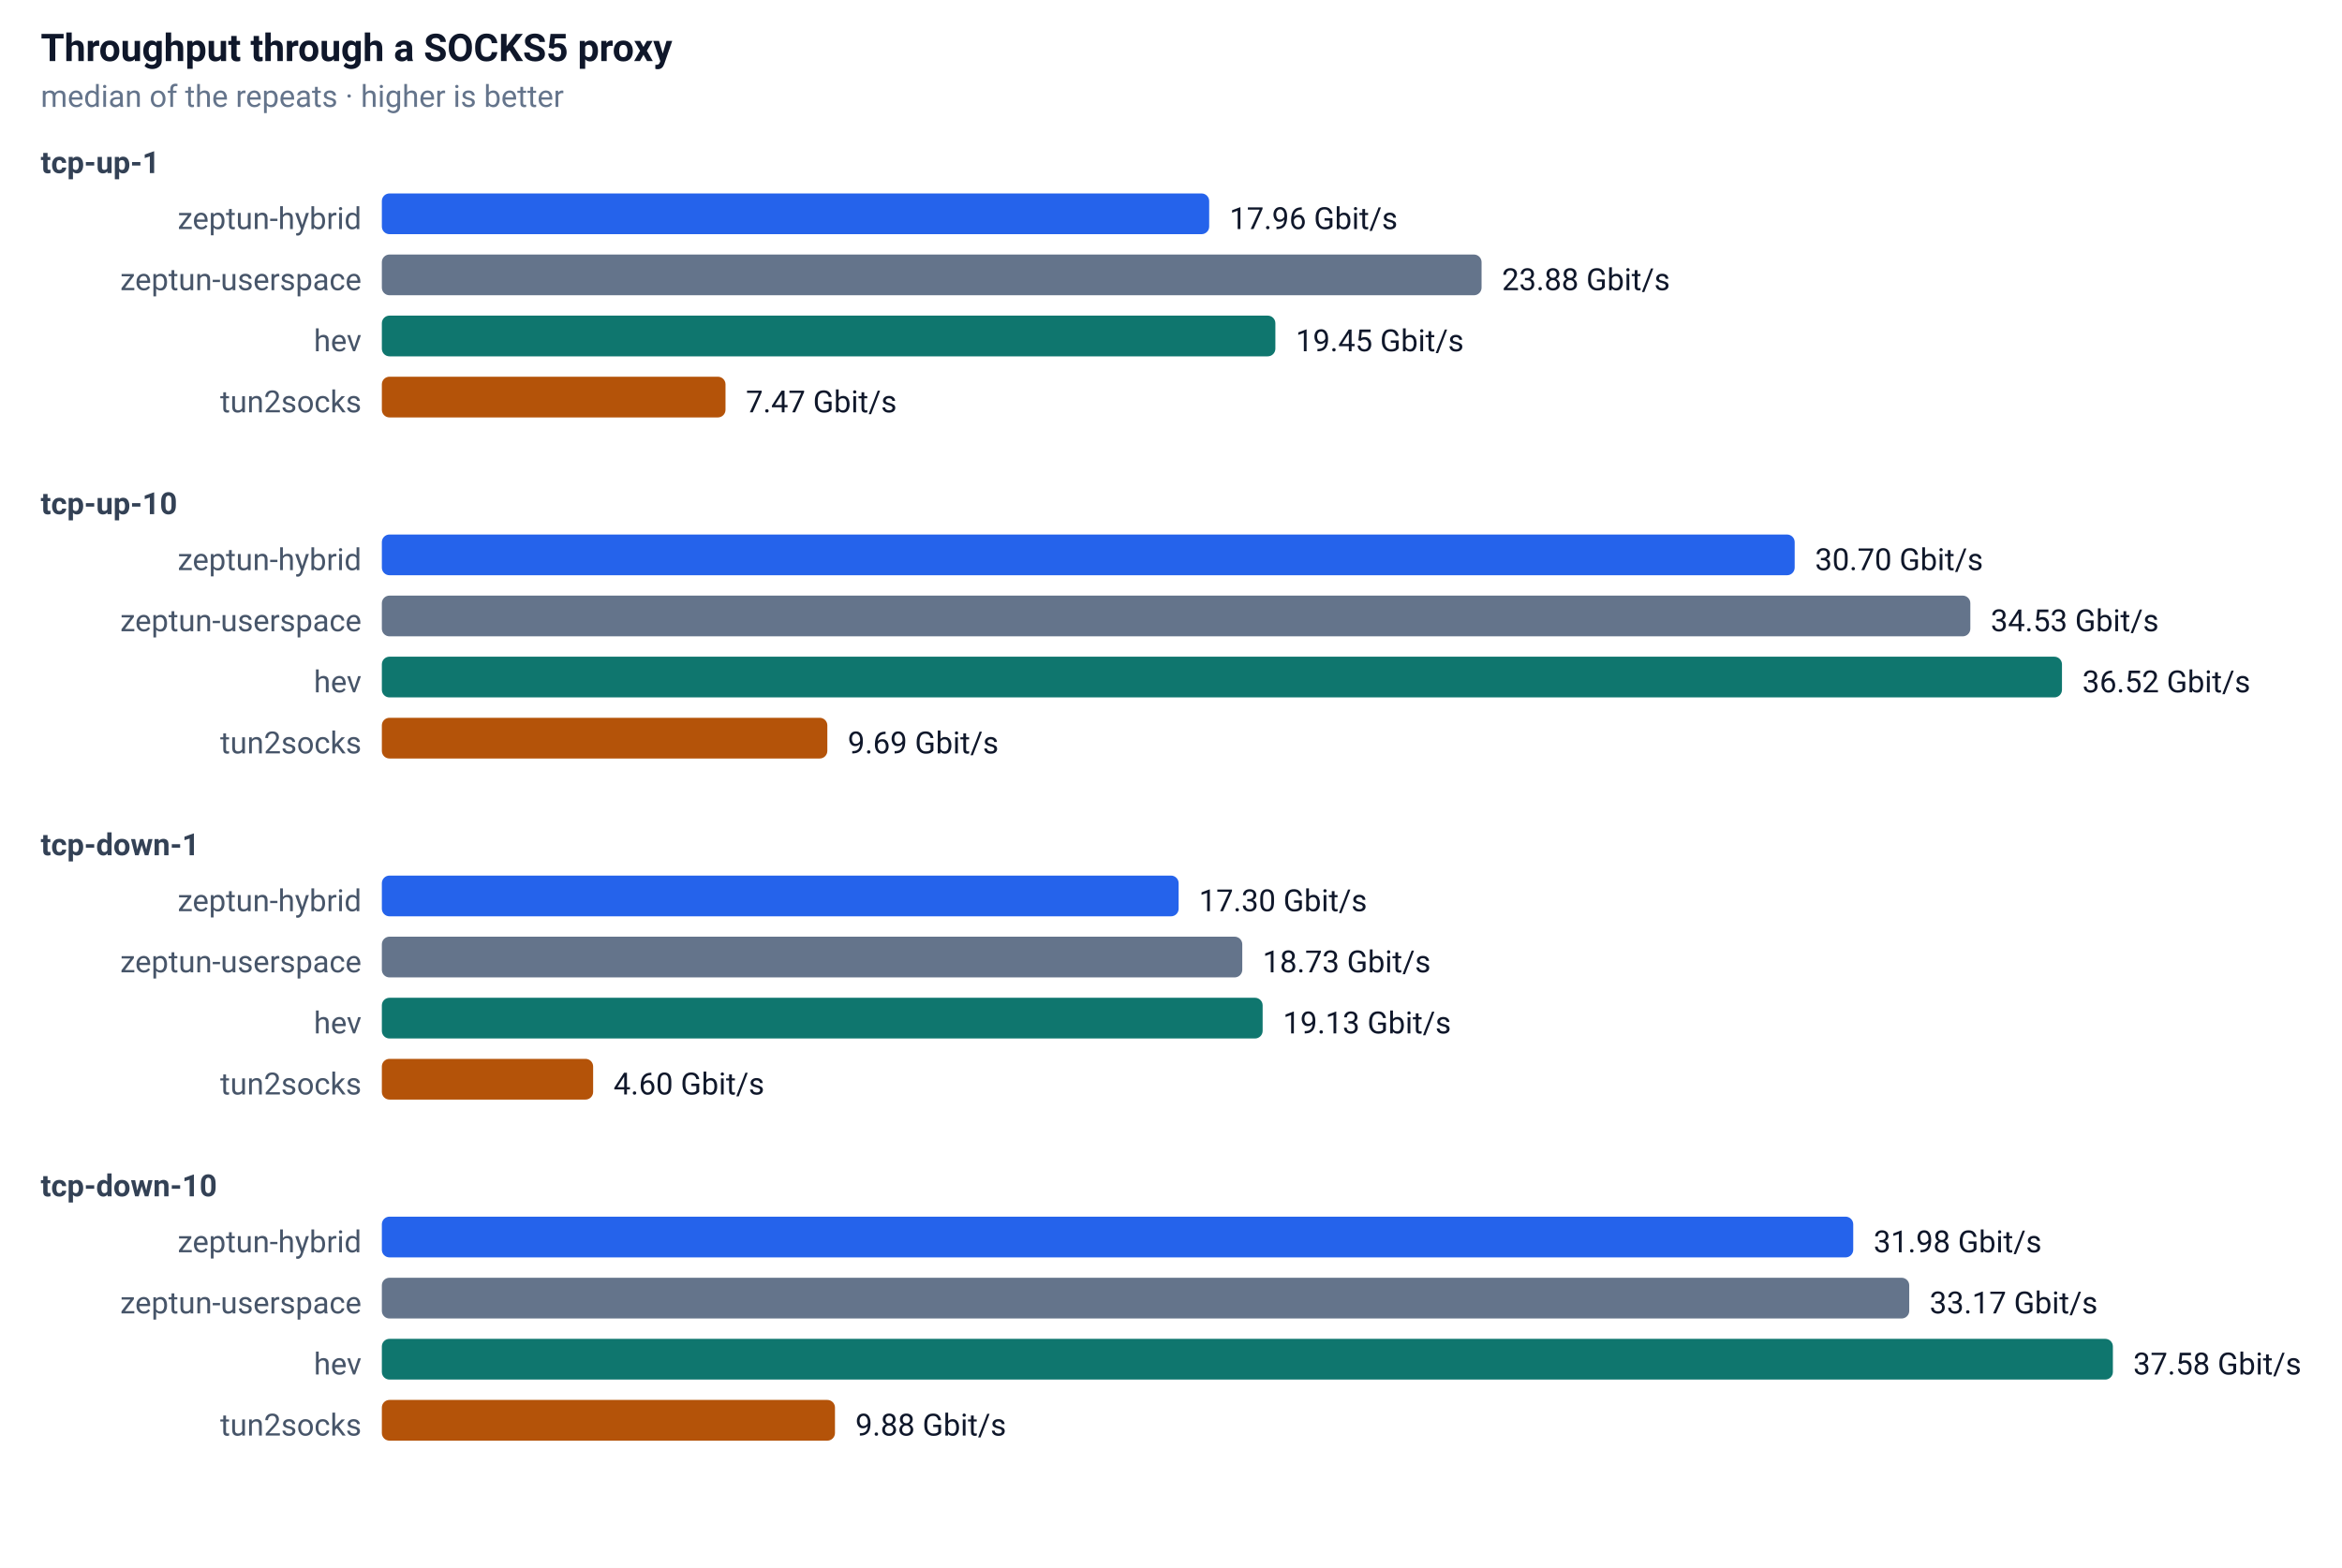
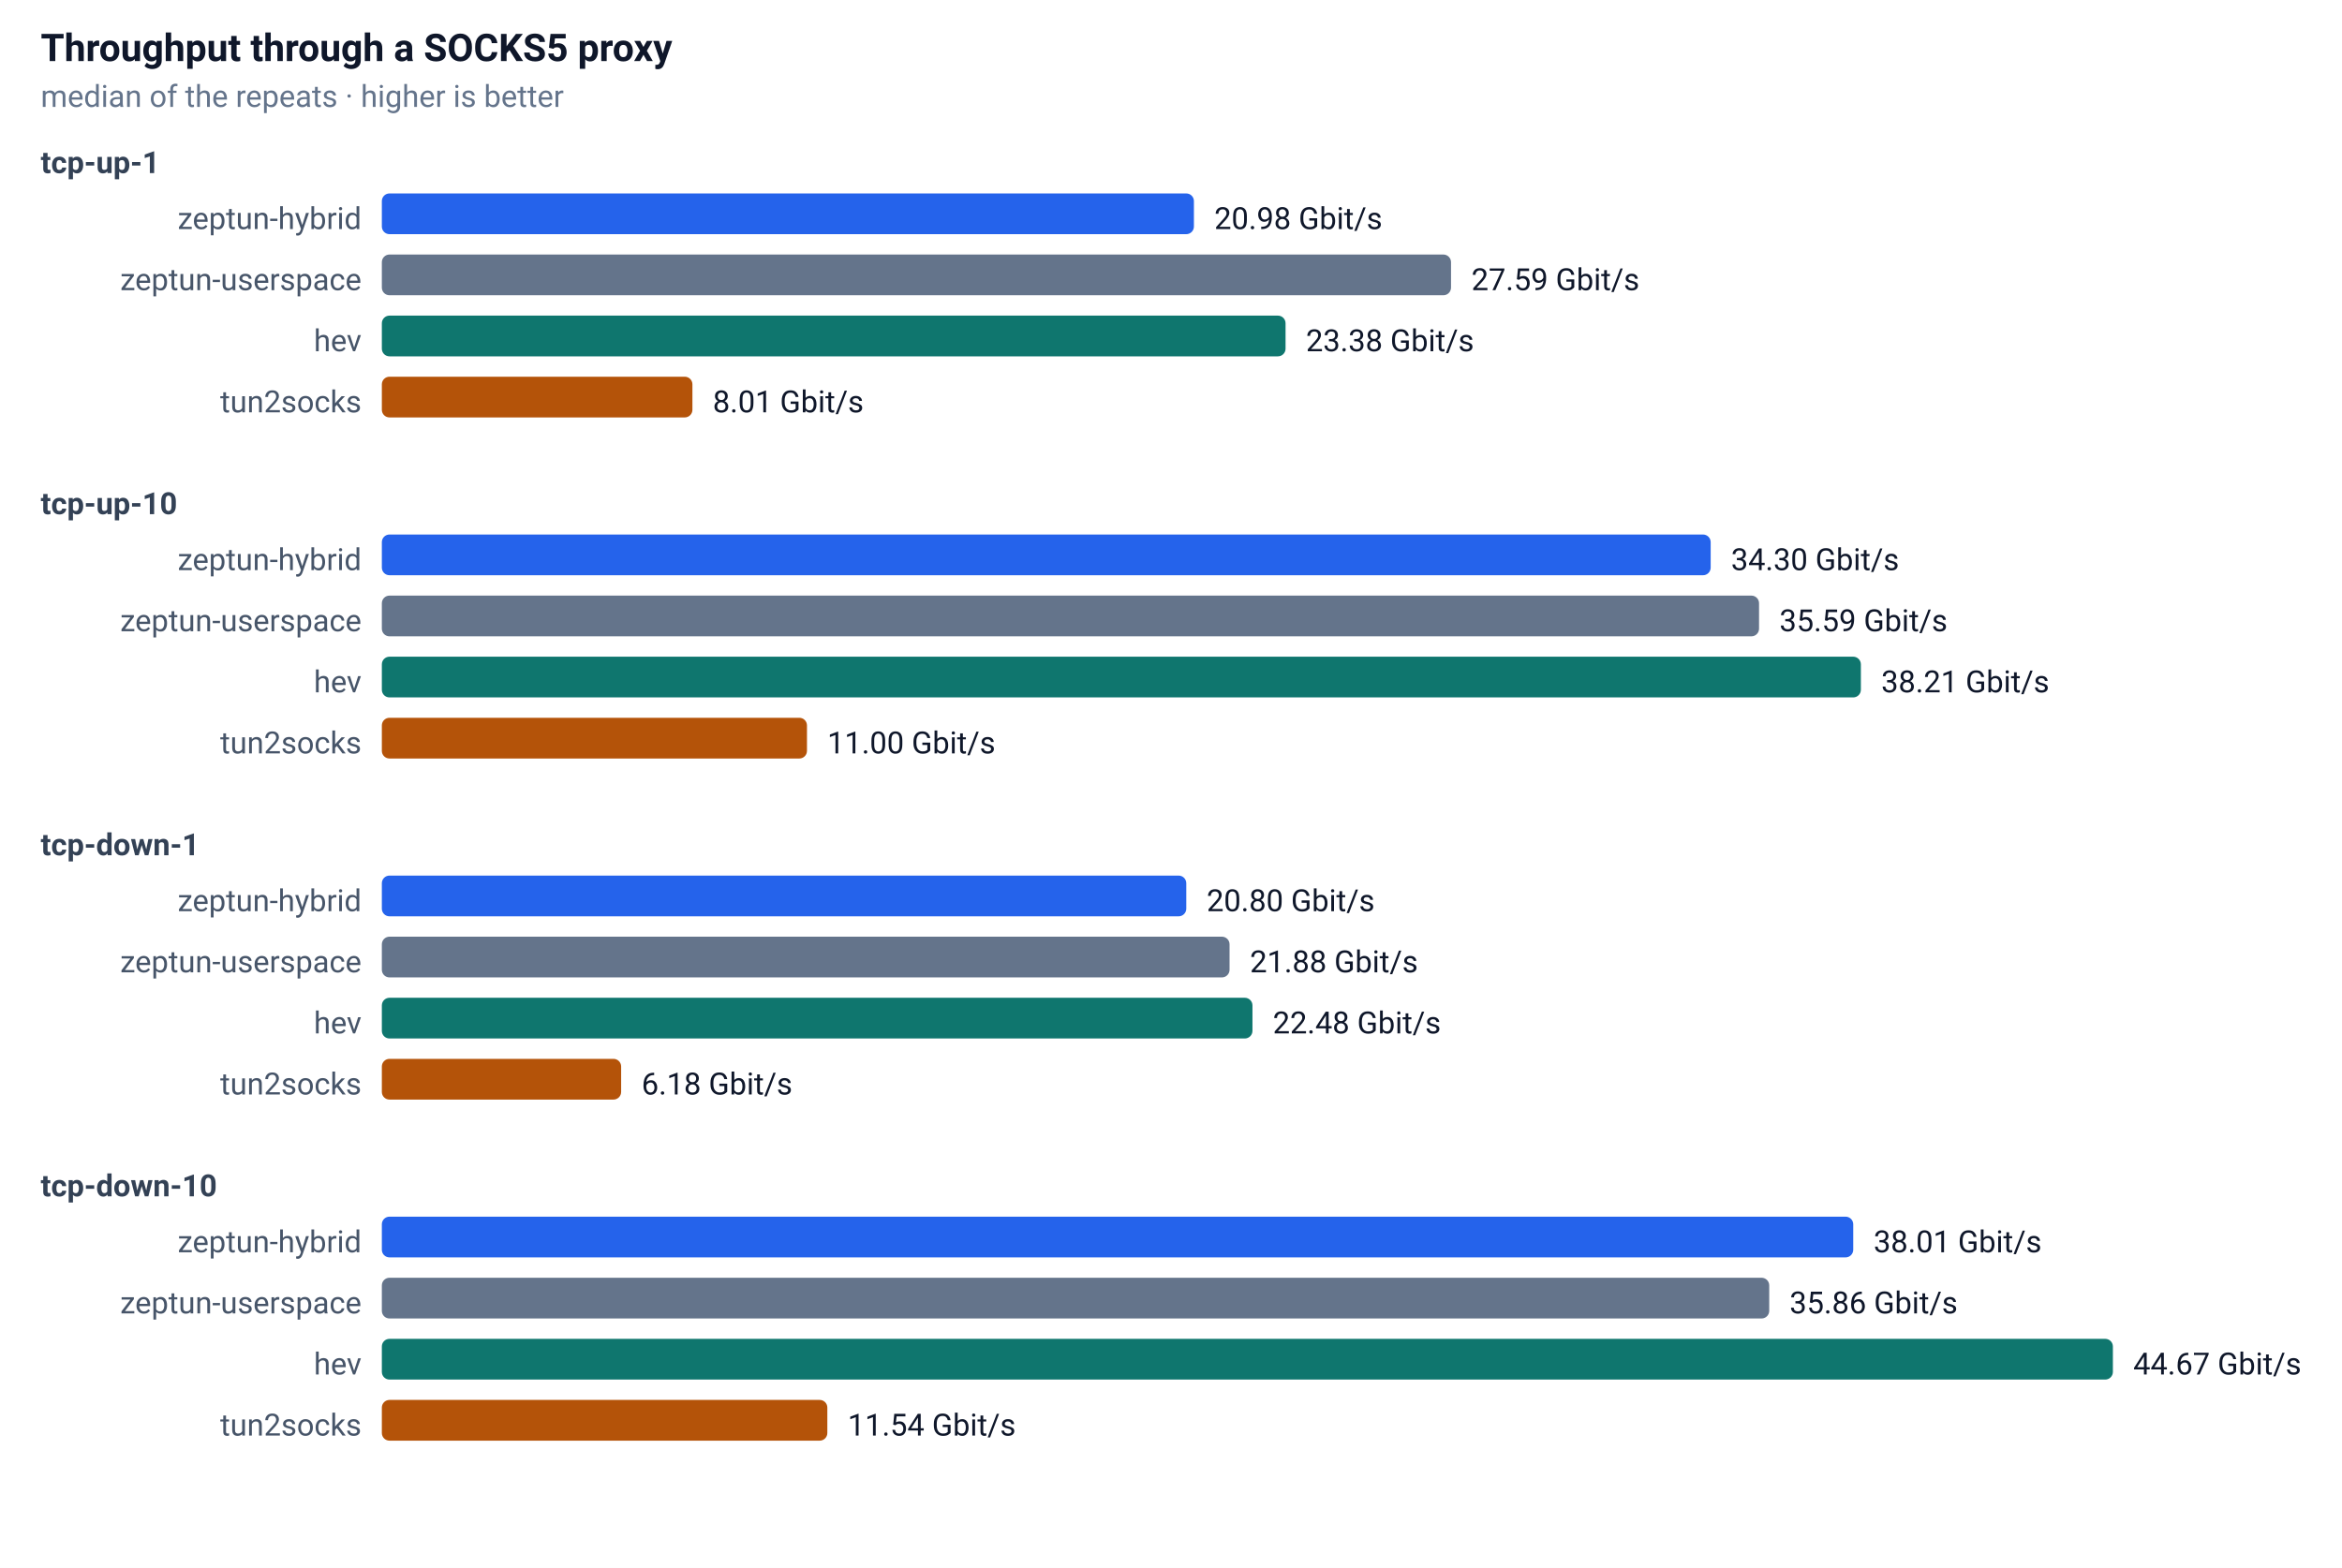
<svg xmlns="http://www.w3.org/2000/svg" width="920" height="616" font-family="-apple-system,Segoe UI,Roboto,sans-serif" font-size="13">
  <rect width="100%" height="100%" fill="#ffffff" />
  <text x="16" y="24" font-size="15" font-weight="600" fill="#0f172a">Throughput through a SOCKS5 proxy</text>
  <text x="16" y="42" font-size="12" fill="#64748b">median of the repeats · higher is better</text>
  <text x="16" y="68" font-size="12" font-weight="600" fill="#334155">tcp-up-1</text>
  <text x="142" y="90" text-anchor="end" font-size="12" fill="#475569">zeptun-hybrid</text>
-   <rect x="150" y="76" width="325" height="16" rx="3" fill="#2563eb" />
-   <text x="483" y="90" font-size="12" fill="#0f172a">17.96 Gbit/s</text>
+   <rect x="150" y="76" width="319" height="16" rx="3" fill="#2563eb" />
+   <text x="477" y="90" font-size="12" fill="#0f172a">20.98 Gbit/s</text>
  <text x="142" y="114" text-anchor="end" font-size="12" fill="#475569">zeptun-userspace</text>
-   <rect x="150" y="100" width="432" height="16" rx="3" fill="#64748b" />
-   <text x="590" y="114" font-size="12" fill="#0f172a">23.88 Gbit/s</text>
+   <rect x="150" y="100" width="420" height="16" rx="3" fill="#64748b" />
+   <text x="578" y="114" font-size="12" fill="#0f172a">27.59 Gbit/s</text>
  <text x="142" y="138" text-anchor="end" font-size="12" fill="#475569">hev</text>
-   <rect x="150" y="124" width="351" height="16" rx="3" fill="#0f766e" />
-   <text x="509" y="138" font-size="12" fill="#0f172a">19.45 Gbit/s</text>
+   <rect x="150" y="124" width="355" height="16" rx="3" fill="#0f766e" />
+   <text x="513" y="138" font-size="12" fill="#0f172a">23.38 Gbit/s</text>
  <text x="142" y="162" text-anchor="end" font-size="12" fill="#475569">tun2socks</text>
-   <rect x="150" y="148" width="135" height="16" rx="3" fill="#b45309" />
-   <text x="293" y="162" font-size="12" fill="#0f172a">7.47 Gbit/s</text>
+   <rect x="150" y="148" width="122" height="16" rx="3" fill="#b45309" />
+   <text x="280" y="162" font-size="12" fill="#0f172a">8.01 Gbit/s</text>
  <text x="16" y="202" font-size="12" font-weight="600" fill="#334155">tcp-up-10</text>
  <text x="142" y="224" text-anchor="end" font-size="12" fill="#475569">zeptun-hybrid</text>
-   <rect x="150" y="210" width="555" height="16" rx="3" fill="#2563eb" />
-   <text x="713" y="224" font-size="12" fill="#0f172a">30.70 Gbit/s</text>
+   <rect x="150" y="210" width="522" height="16" rx="3" fill="#2563eb" />
+   <text x="680" y="224" font-size="12" fill="#0f172a">34.30 Gbit/s</text>
  <text x="142" y="248" text-anchor="end" font-size="12" fill="#475569">zeptun-userspace</text>
-   <rect x="150" y="234" width="624" height="16" rx="3" fill="#64748b" />
-   <text x="782" y="248" font-size="12" fill="#0f172a">34.53 Gbit/s</text>
+   <rect x="150" y="234" width="541" height="16" rx="3" fill="#64748b" />
+   <text x="699" y="248" font-size="12" fill="#0f172a">35.59 Gbit/s</text>
  <text x="142" y="272" text-anchor="end" font-size="12" fill="#475569">hev</text>
-   <rect x="150" y="258" width="660" height="16" rx="3" fill="#0f766e" />
-   <text x="818" y="272" font-size="12" fill="#0f172a">36.52 Gbit/s</text>
+   <rect x="150" y="258" width="581" height="16" rx="3" fill="#0f766e" />
+   <text x="739" y="272" font-size="12" fill="#0f172a">38.21 Gbit/s</text>
  <text x="142" y="296" text-anchor="end" font-size="12" fill="#475569">tun2socks</text>
-   <rect x="150" y="282" width="175" height="16" rx="3" fill="#b45309" />
-   <text x="333" y="296" font-size="12" fill="#0f172a">9.69 Gbit/s</text>
+   <rect x="150" y="282" width="167" height="16" rx="3" fill="#b45309" />
+   <text x="325" y="296" font-size="12" fill="#0f172a">11.00 Gbit/s</text>
  <text x="16" y="336" font-size="12" font-weight="600" fill="#334155">tcp-down-1</text>
  <text x="142" y="358" text-anchor="end" font-size="12" fill="#475569">zeptun-hybrid</text>
-   <rect x="150" y="344" width="313" height="16" rx="3" fill="#2563eb" />
-   <text x="471" y="358" font-size="12" fill="#0f172a">17.30 Gbit/s</text>
+   <rect x="150" y="344" width="316" height="16" rx="3" fill="#2563eb" />
+   <text x="474" y="358" font-size="12" fill="#0f172a">20.80 Gbit/s</text>
  <text x="142" y="382" text-anchor="end" font-size="12" fill="#475569">zeptun-userspace</text>
-   <rect x="150" y="368" width="338" height="16" rx="3" fill="#64748b" />
-   <text x="496" y="382" font-size="12" fill="#0f172a">18.73 Gbit/s</text>
+   <rect x="150" y="368" width="333" height="16" rx="3" fill="#64748b" />
+   <text x="491" y="382" font-size="12" fill="#0f172a">21.88 Gbit/s</text>
  <text x="142" y="406" text-anchor="end" font-size="12" fill="#475569">hev</text>
-   <rect x="150" y="392" width="346" height="16" rx="3" fill="#0f766e" />
-   <text x="504" y="406" font-size="12" fill="#0f172a">19.13 Gbit/s</text>
+   <rect x="150" y="392" width="342" height="16" rx="3" fill="#0f766e" />
+   <text x="500" y="406" font-size="12" fill="#0f172a">22.48 Gbit/s</text>
  <text x="142" y="430" text-anchor="end" font-size="12" fill="#475569">tun2socks</text>
-   <rect x="150" y="416" width="83" height="16" rx="3" fill="#b45309" />
-   <text x="241" y="430" font-size="12" fill="#0f172a">4.60 Gbit/s</text>
+   <rect x="150" y="416" width="94" height="16" rx="3" fill="#b45309" />
+   <text x="252" y="430" font-size="12" fill="#0f172a">6.18 Gbit/s</text>
  <text x="16" y="470" font-size="12" font-weight="600" fill="#334155">tcp-down-10</text>
  <text x="142" y="492" text-anchor="end" font-size="12" fill="#475569">zeptun-hybrid</text>
  <rect x="150" y="478" width="578" height="16" rx="3" fill="#2563eb" />
-   <text x="736" y="492" font-size="12" fill="#0f172a">31.98 Gbit/s</text>
+   <text x="736" y="492" font-size="12" fill="#0f172a">38.01 Gbit/s</text>
  <text x="142" y="516" text-anchor="end" font-size="12" fill="#475569">zeptun-userspace</text>
-   <rect x="150" y="502" width="600" height="16" rx="3" fill="#64748b" />
-   <text x="758" y="516" font-size="12" fill="#0f172a">33.17 Gbit/s</text>
+   <rect x="150" y="502" width="545" height="16" rx="3" fill="#64748b" />
+   <text x="703" y="516" font-size="12" fill="#0f172a">35.86 Gbit/s</text>
  <text x="142" y="540" text-anchor="end" font-size="12" fill="#475569">hev</text>
  <rect x="150" y="526" width="680" height="16" rx="3" fill="#0f766e" />
-   <text x="838" y="540" font-size="12" fill="#0f172a">37.58 Gbit/s</text>
+   <text x="838" y="540" font-size="12" fill="#0f172a">44.67 Gbit/s</text>
  <text x="142" y="564" text-anchor="end" font-size="12" fill="#475569">tun2socks</text>
-   <rect x="150" y="550" width="178" height="16" rx="3" fill="#b45309" />
-   <text x="336" y="564" font-size="12" fill="#0f172a">9.88 Gbit/s</text>
+   <rect x="150" y="550" width="175" height="16" rx="3" fill="#b45309" />
+   <text x="333" y="564" font-size="12" fill="#0f172a">11.54 Gbit/s</text>
</svg>
